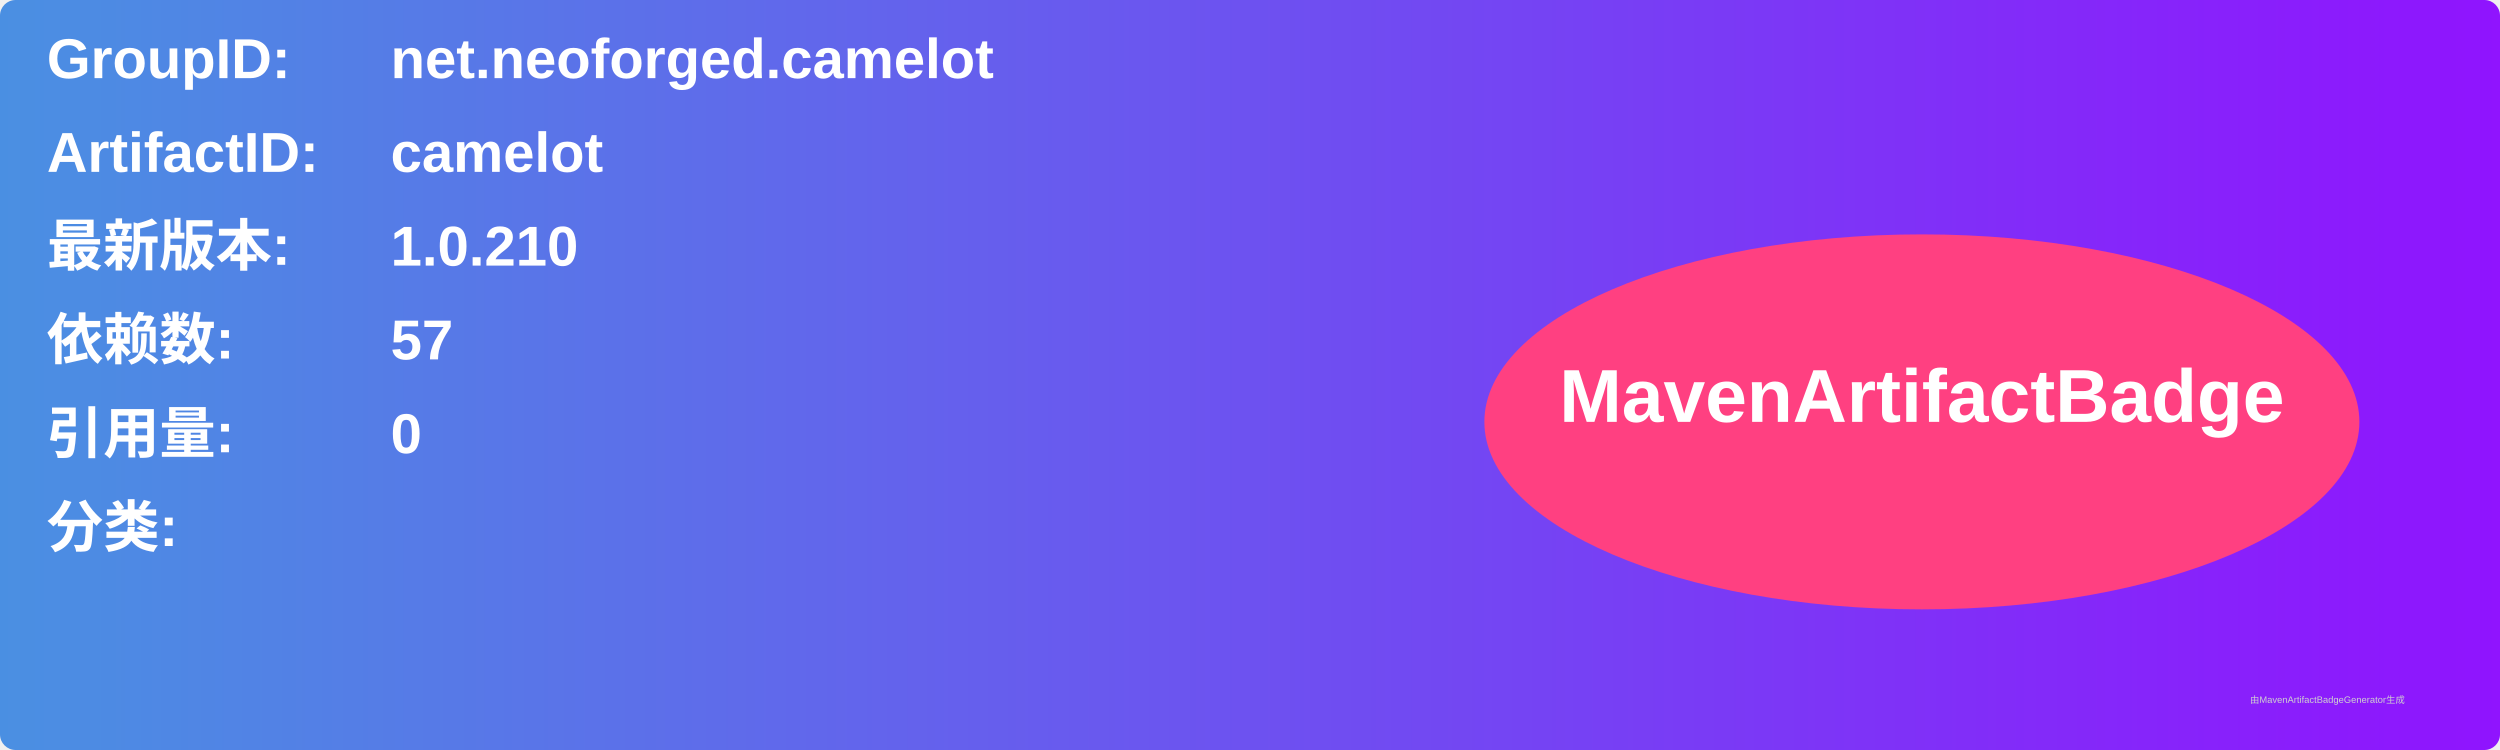
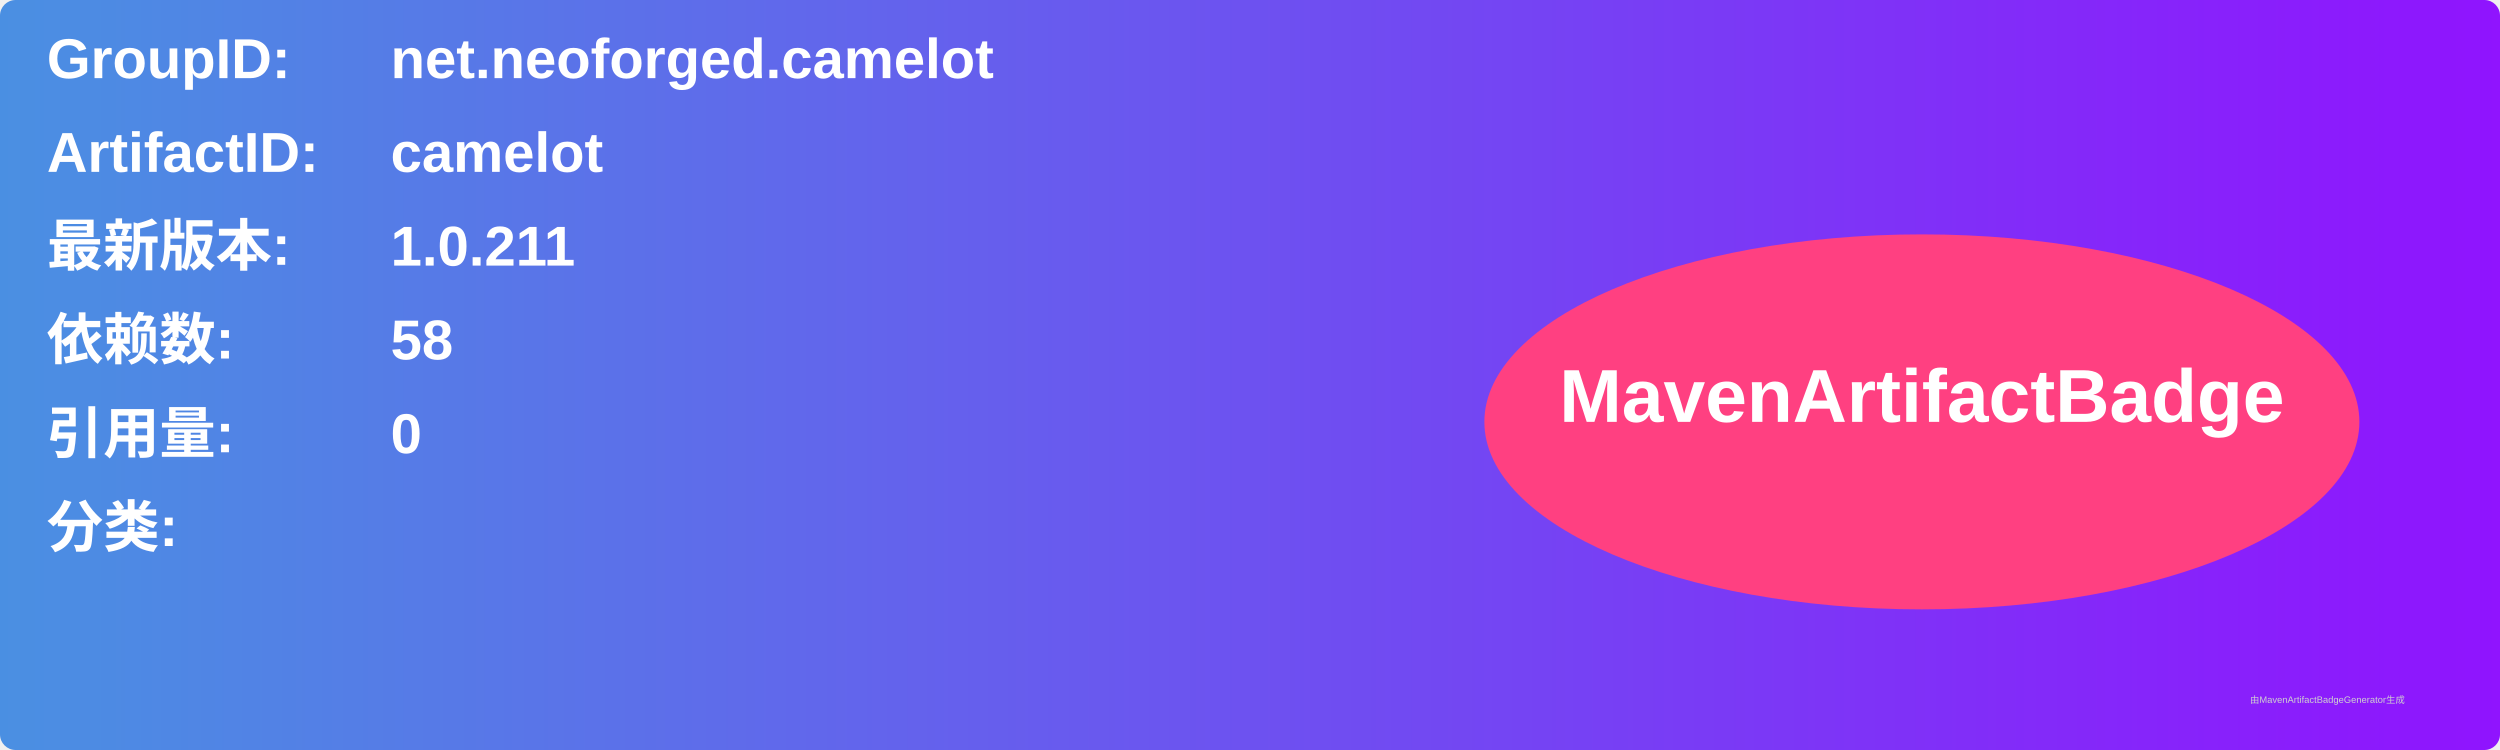
<svg xmlns="http://www.w3.org/2000/svg" width="800" height="240" viewBox="0 0 800 240">
  <linearGradient id="grad" x1="0%" y1="0%" x2="100%" y2="0%">
    <stop offset="0%" stop-color="#4a90e2" />
    <stop offset="100%" stop-color="#9013fe" />
  </linearGradient>
  <rect width="100%" height="100%" rx="5" ry="5" fill="url(#grad)" />
  <g transform="translate(15, 15)">
    <text x="0" y="10" font-family="Arial" font-size="18" fill="white" font-weight="bold" width="260">GroupID:</text>
    <text x="110" y="10" font-family="Arial" font-size="18" fill="white" font-weight="bold" width="460">net.neoforged.camelot</text>
    <text x="0" y="40" font-family="Arial" font-size="18" fill="white" font-weight="bold" width="260">ArtifactID:</text>
    <text x="110" y="40" font-family="Arial" font-size="18" fill="white" font-weight="bold" width="460">camelot</text>
    <text x="0" y="70" font-family="Arial" font-size="18" fill="white" font-weight="bold">最新版本:</text>
    <text x="110" y="70" font-family="Arial" font-size="18" fill="white" font-weight="bold">
-       <tspan font-weight="bold">1.0.210</tspan>
+       <tspan font-weight="bold">1.0.211</tspan>
    </text>
    <text x="0" y="100" font-family="Arial" font-size="18" fill="white" font-weight="bold">依赖数: </text>
    <text x="110" y="100" font-family="Arial" font-size="18" fill="white">
-       <tspan font-weight="bold">57</tspan>
+       <tspan font-weight="bold">58</tspan>
    </text>
    <text x="0" y="130" font-family="Arial" font-size="18" fill="white" font-weight="bold">引用量: </text>
    <text x="110" y="130" font-family="Arial" font-size="18" fill="white">
      <tspan font-weight="bold">0</tspan>
    </text>
    <text x="0" y="160" font-family="Arial" font-size="18" fill="white" font-weight="bold">分类:</text>
    <text x="10" y="190" font-family="Arial" font-size="10" fill="white">
      <tspan font-weight="bold" />
    </text>
    <ellipse cx="600" cy="120" rx="140" ry="60" fill="#ff4081" />
    <text x="600" y="120" text-anchor="middle" font-family="Arial" font-size="24" fill="white" font-weight="bold">MavenArtifactBadge</text>
  </g>
  <text x="720" y="225" font-family="Arial" font-size="3" fill="#d0d0d0">由MavenArtifactBadgeGenerator生成</text>
</svg>
